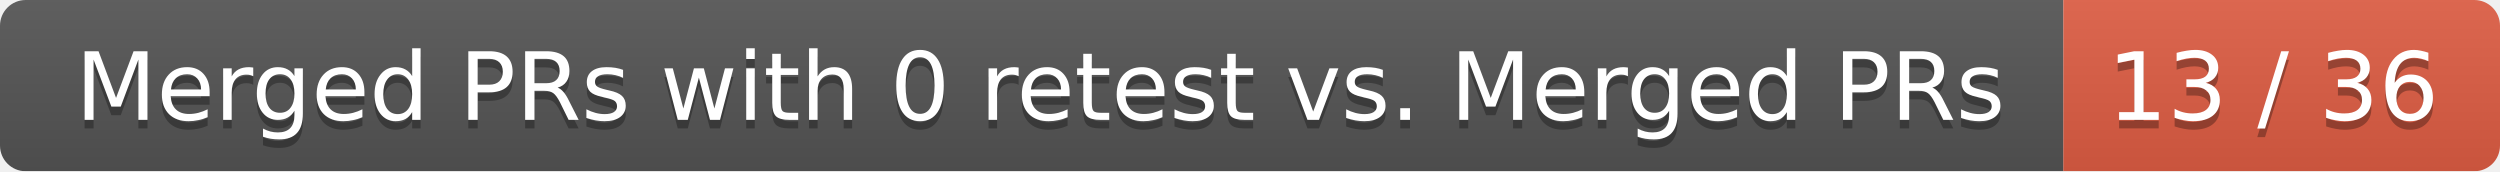
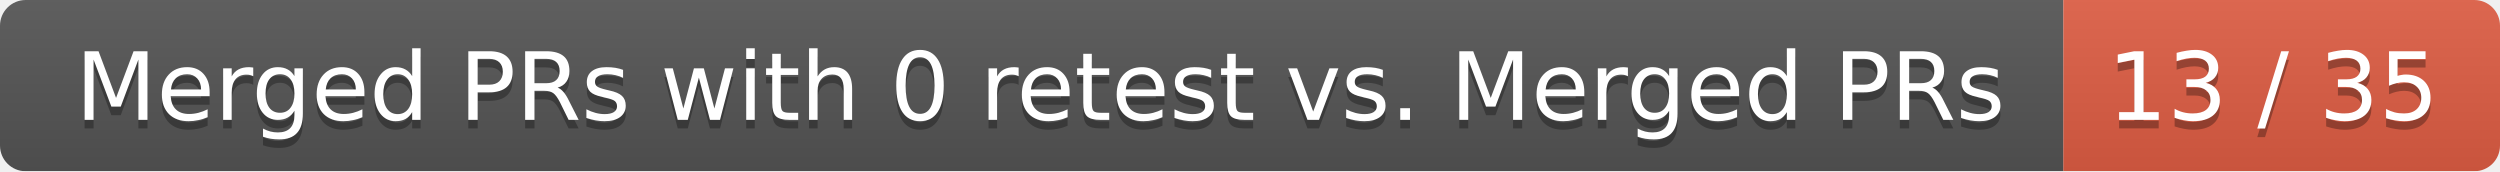
<svg xmlns="http://www.w3.org/2000/svg" width="292" height="20">
  <linearGradient id="smooth" x2="0" y2="100%">
    <stop offset="0" stop-color="#bbb" stop-opacity=".1" />
    <stop offset="1" stop-opacity=".1" />
  </linearGradient>
  <mask id="round">
    <rect width="292" height="20" rx="3" fill="#fff" />
  </mask>
  <g mask="url(#round)">
    <rect width="241" height="20" fill="#555" />
    <rect x="241" width="51" height="20" fill="#e05d44" />
    <rect width="292" height="20" fill="url(#smooth)" />
  </g>
  <g fill="#fff" text-anchor="middle" font-family="DejaVu Sans,Verdana,Geneva,sans-serif" font-size="11">
    <text x="121.5" y="15" fill="#010101" fill-opacity=".3">Merged PRs with 0 retest vs. Merged PRs</text>
    <text x="121.5" y="14">Merged PRs with 0 retest vs. Merged PRs</text>
-     <text x="265.5" y="15" fill="#010101" fill-opacity=".3">13 / 36</text>
-     <text x="265.5" y="14">13 / 36</text>
+     <text x="265.5" y="15" fill="#010101" fill-opacity=".3">13 / 35</text>
+     <text x="265.5" y="14">13 / 35</text>
  </g>
</svg>
